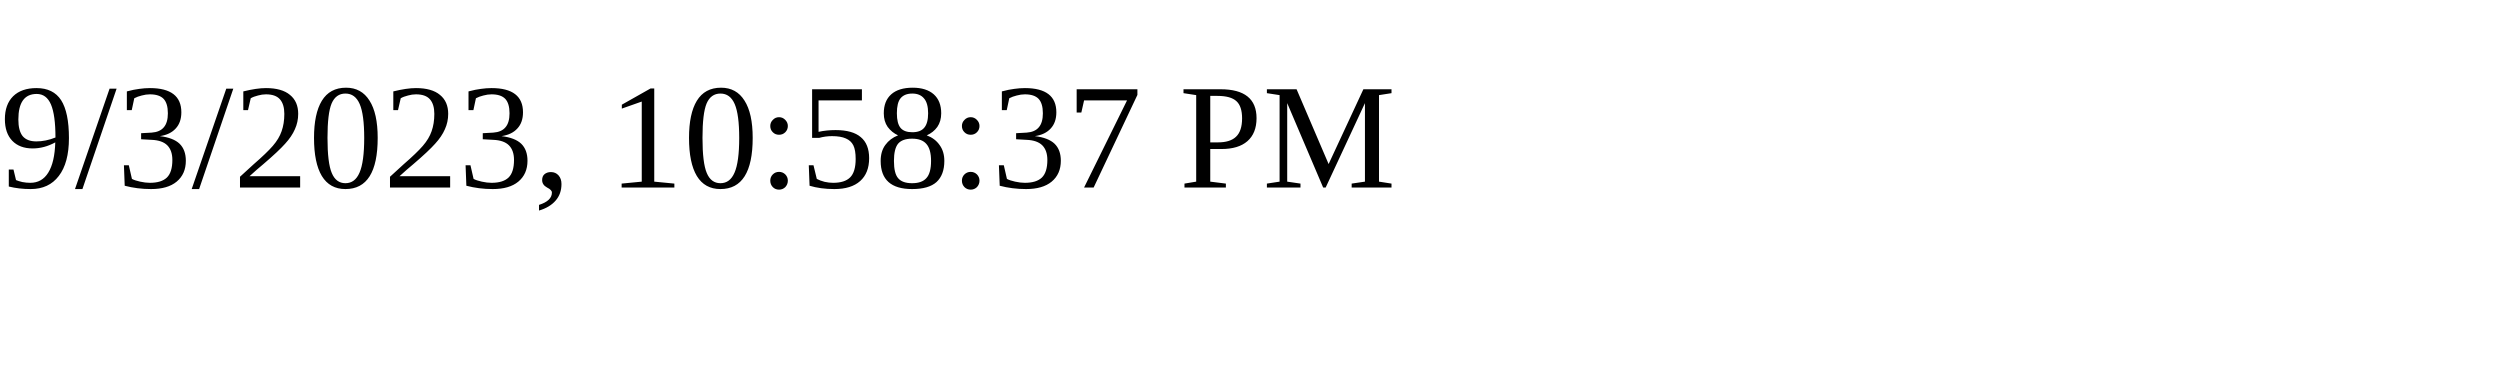
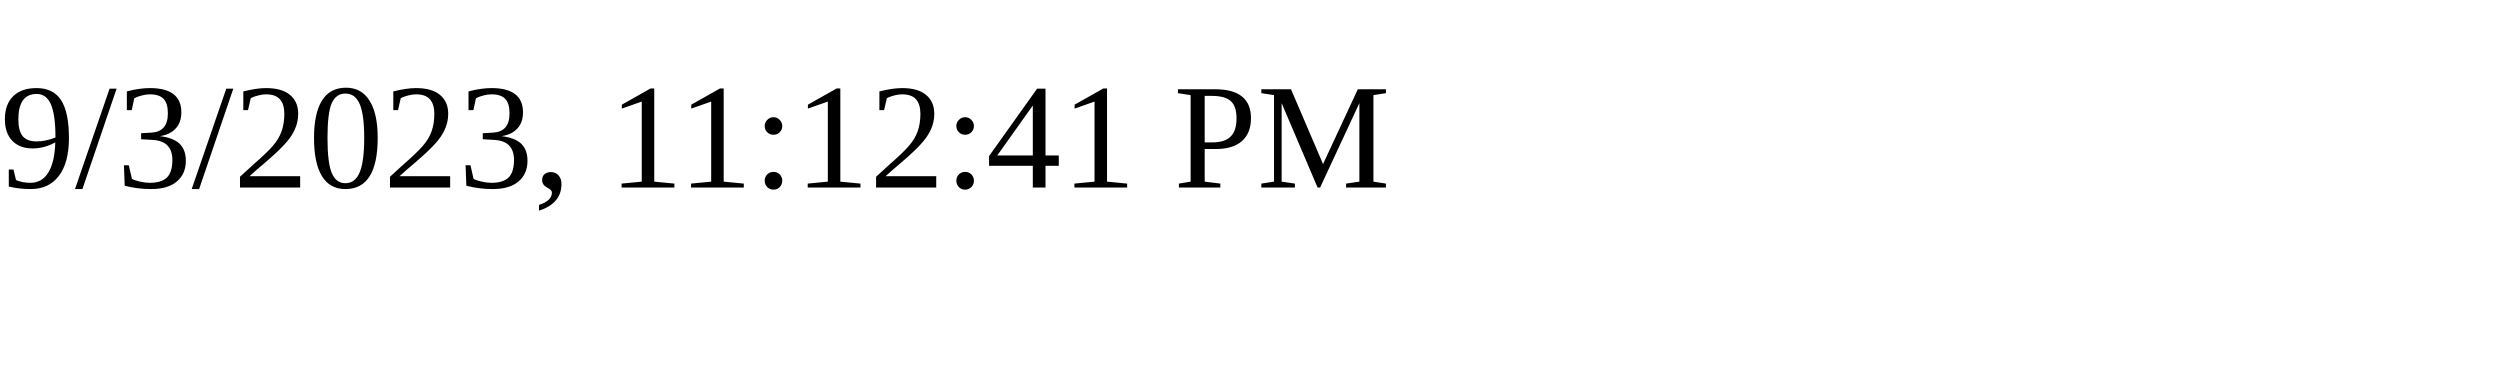
<svg xmlns="http://www.w3.org/2000/svg" height="30" width="200">
-   <text x="0" y="15">9/3/2023, 10:58:37 PM</text>
+   <text x="0" y="15">9/3/2023, 11:12:41 PM</text>
</svg>
